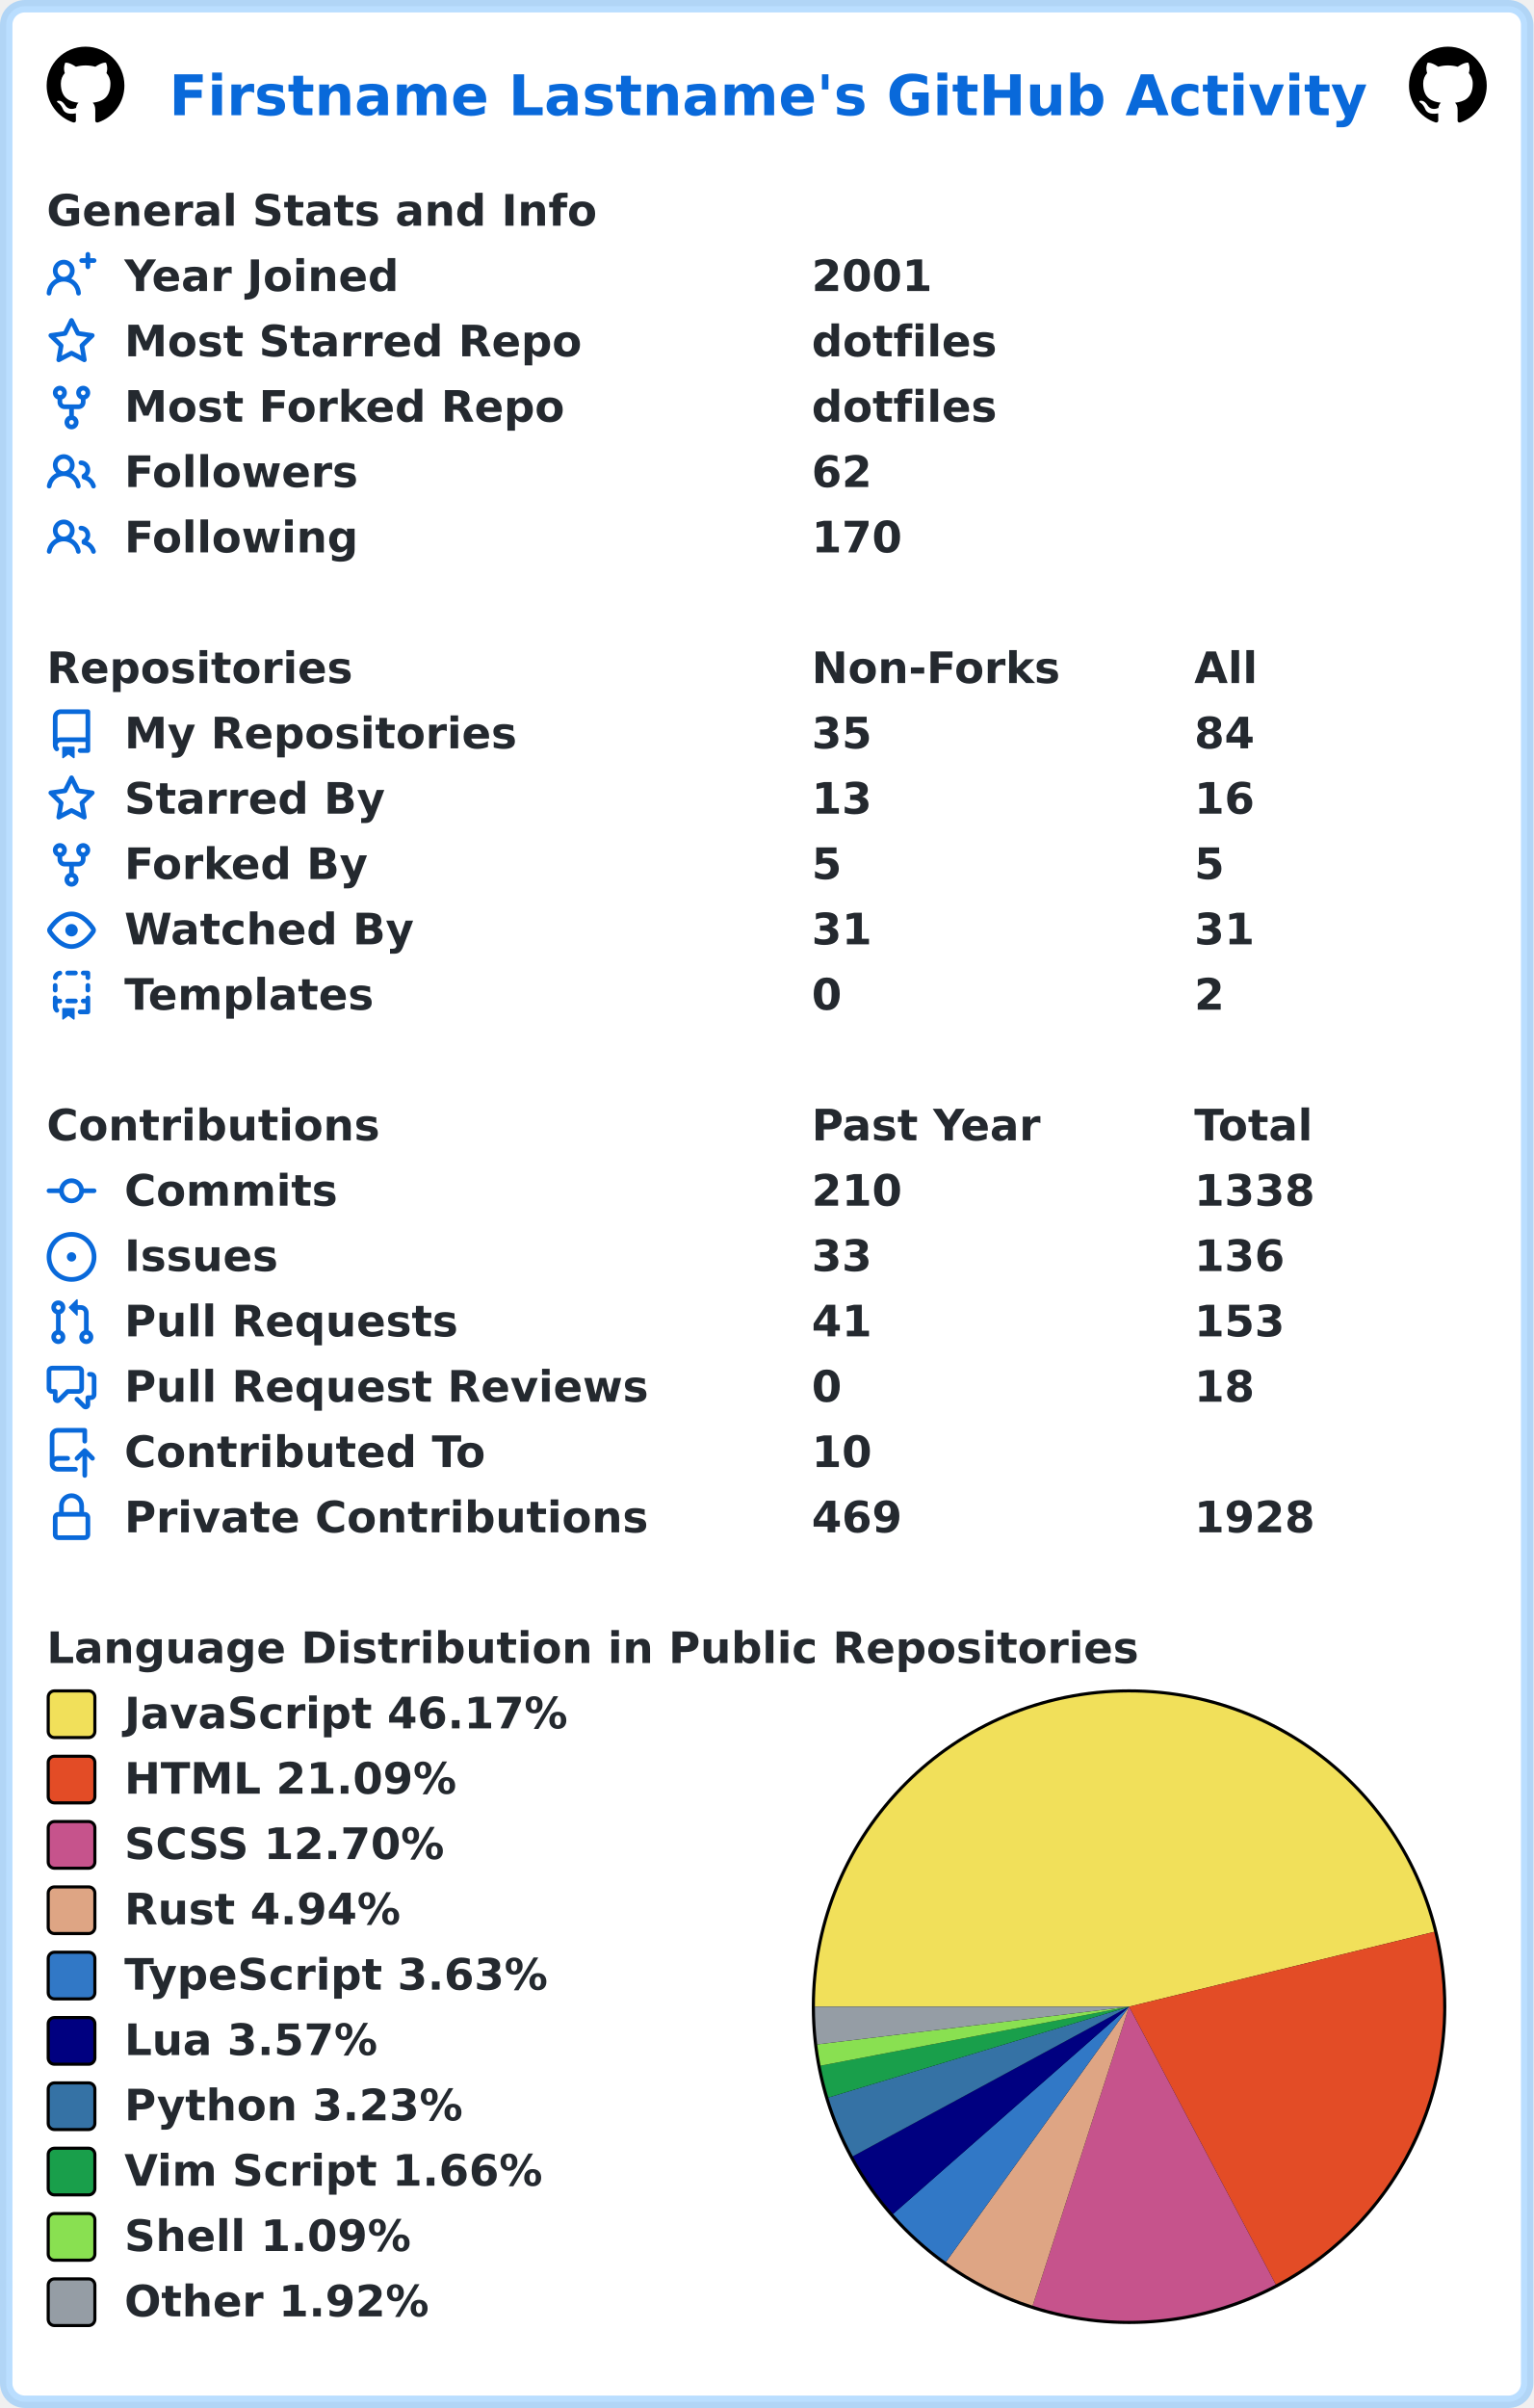
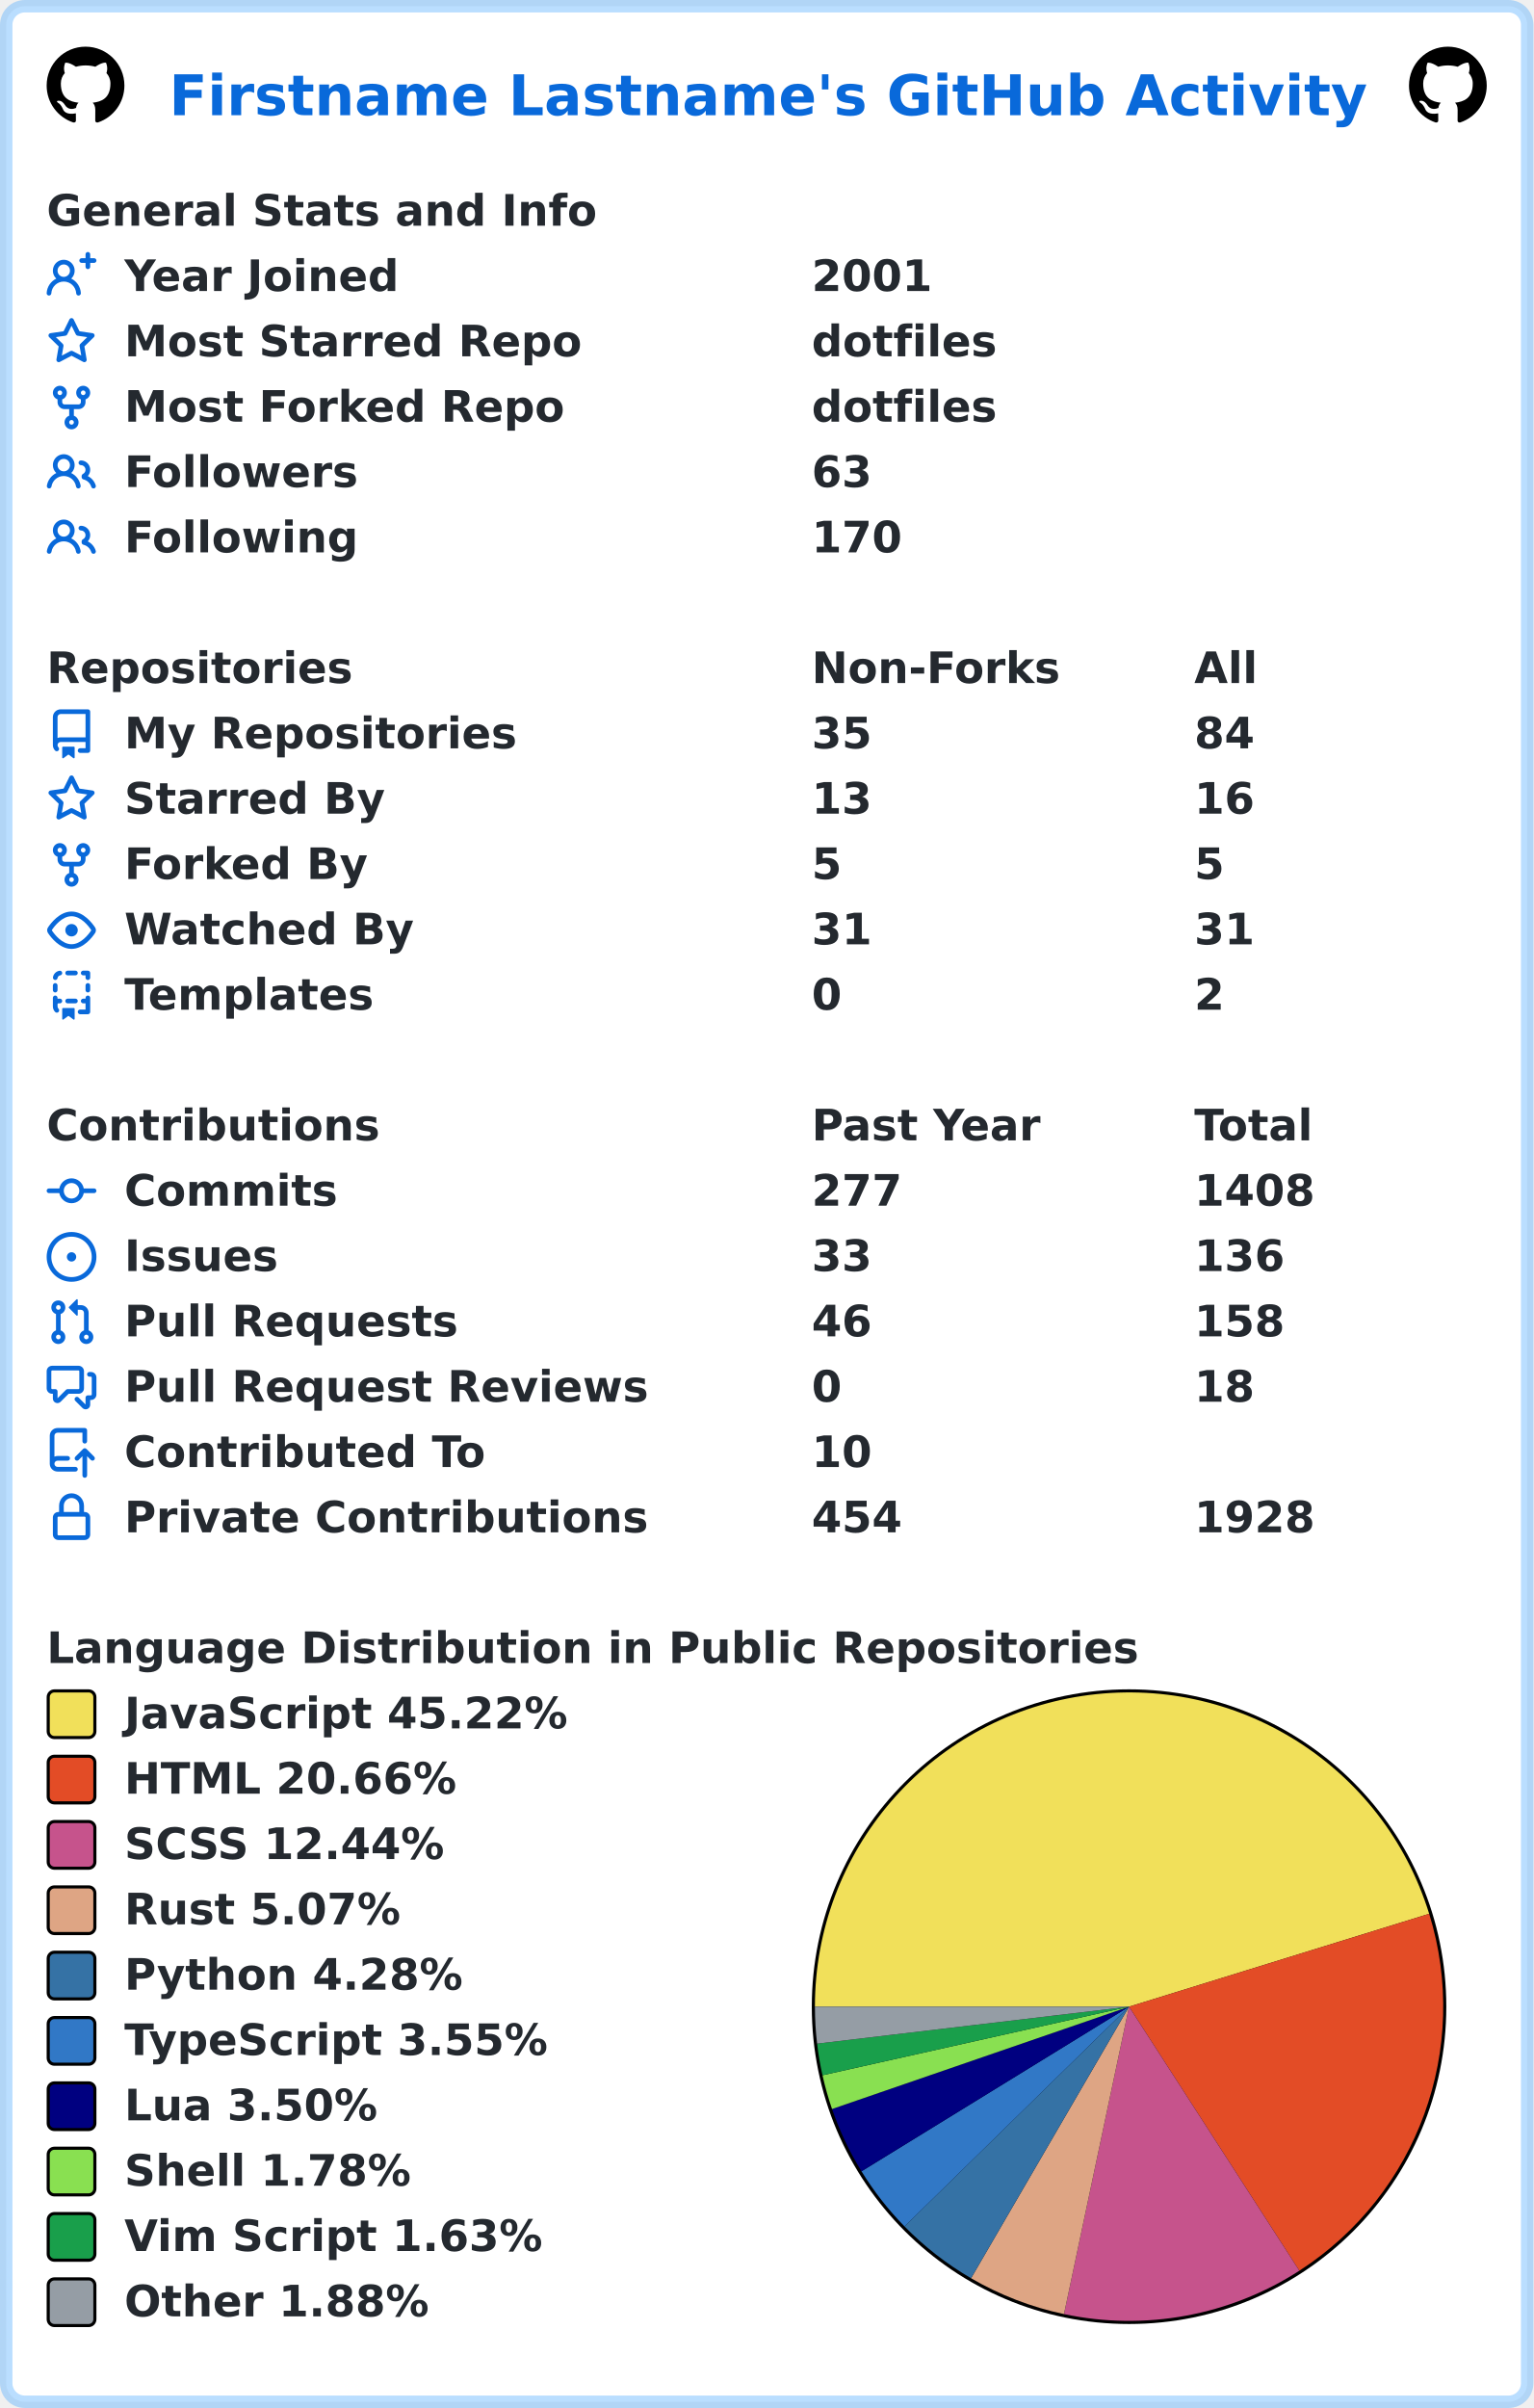
<svg xmlns="http://www.w3.org/2000/svg" width="493" height="774" viewBox="0 0 493 774" lang="en" xml:lang="en">
  <rect x="2" y="2" stroke-width="4" rx="6" width="489" height="770" stroke="rgba(84,174,255,0.4)" fill="#ffffff" />
  <g font-weight="600" font-size="110pt" font-family="Verdana,Geneva,DejaVu Sans,sans-serif" text-rendering="geometricPrecision">
    <text x="442" y="301" lengthAdjust="spacingAndGlyphs" textLength="3117" transform="scale(0.123)" fill="#0969da">Firstname Lastname's GitHub Activity</text>
    <svg x="15" y="15" width="25" height="25" viewBox="0 0 16 16">
      <path fill="#000000" fill-rule="evenodd" d="M8 0C3.58 0 0 3.58 0 8c0 3.54 2.29 6.53 5.47 7.59.4.07.55-.17.55-.38 0-.19-.01-.82-.01-1.49-2.01.37-2.53-.49-2.69-.94-.09-.23-.48-.94-.82-1.13-.28-.15-.68-.52-.01-.53.63-.01 1.08.58 1.23.82.72 1.21 1.87.87 2.33.66.07-.52.28-.87.51-1.07-1.78-.2-3.64-.89-3.64-3.95 0-.87.31-1.59.82-2.15-.08-.2-.36-1.02.08-2.12 0 0 .67-.21 2.2.82.64-.18 1.32-.27 2-.27.68 0 1.36.09 2 .27 1.53-1.04 2.2-.82 2.2-.82.44 1.1.16 1.92.08 2.12.51.56.82 1.27.82 2.15 0 3.07-1.87 3.75-3.65 3.95.29.25.54.73.54 1.48 0 1.07-.01 1.93-.01 2.2 0 .21.15.46.55.38A8.013 8.013 0 0016 8c0-4.42-3.58-8-8-8z" />
    </svg>
    <svg x="453" y="15" width="25" height="25" viewBox="0 0 16 16">
      <path fill="#000000" fill-rule="evenodd" d="M8 0C3.58 0 0 3.58 0 8c0 3.54 2.29 6.53 5.47 7.59.4.07.55-.17.55-.38 0-.19-.01-.82-.01-1.49-2.01.37-2.53-.49-2.69-.94-.09-.23-.48-.94-.82-1.13-.28-.15-.68-.52-.01-.53.63-.01 1.08.58 1.23.82.72 1.21 1.87.87 2.33.66.07-.52.28-.87.51-1.07-1.78-.2-3.64-.89-3.64-3.95 0-.87.31-1.59.82-2.15-.08-.2-.36-1.02.08-2.12 0 0 .67-.21 2.2.82.64-.18 1.32-.27 2-.27.68 0 1.36.09 2 .27 1.53-1.04 2.2-.82 2.2-.82.44 1.1.16 1.92.08 2.12.51.56.82 1.27.82 2.15 0 3.07-1.87 3.75-3.65 3.95.29.25.54.73.54 1.48 0 1.07-.01 1.93-.01 2.2 0 .21.15.46.55.38A8.013 8.013 0 0016 8c0-4.42-3.58-8-8-8z" />
    </svg>
    <g transform="translate(0, 60)" fill="#24292f">
      <g transform="translate(15, 0)">
        <g transform="scale(0.095)">
          <text x="0" y="132" textLength="1851" lengthAdjust="spacingAndGlyphs">General Stats and Info</text>
        </g>
      </g>
      <g transform="translate(15, 21)">
        <path fill="#0969da" fill-rule="evenodd" d="M13.25 0a.75.75 0 01.75.75V2h1.25a.75.75 0 010 1.5H14v1.25a.75.75 0 01-1.5 0V3.5h-1.25a.75.75 0 010-1.5h1.25V.75a.75.75 0 01.75-.75zM5.5 4a2 2 0 100 4 2 2 0 000-4zm2.4 4.548a3.5 3.5 0 10-4.799 0 5.527 5.527 0 00-3.1 4.66.75.75 0 101.498.085A4.01 4.01 0 015.5 9.5a4.01 4.01 0 014.001 3.793.75.75 0 101.498-.086 5.527 5.527 0 00-3.1-4.659z" />
        <g transform="scale(0.095)">
          <text lengthAdjust="spacingAndGlyphs" textLength="932" x="263" y="132">Year Joined</text>
          <text lengthAdjust="spacingAndGlyphs" textLength="420" x="2589" y="132">2001</text>
        </g>
      </g>
      <g transform="translate(15, 42)">
        <path fill="#0969da" fill-rule="evenodd" d="M8 .25a.75.75 0 01.673.418l1.882 3.815 4.21.612a.75.75 0 01.416 1.279l-3.046 2.97.719 4.192a.75.75 0 01-1.088.791L8 12.347l-3.766 1.98a.75.75 0 01-1.088-.79l.72-4.194L.818 6.374a.75.75 0 01.416-1.28l4.21-.611L7.327.668A.75.75 0 018 .25zm0 2.445L6.615 5.5a.75.75 0 01-.564.41l-3.097.45 2.24 2.184a.75.75 0 01.216.664l-.528 3.084 2.769-1.456a.75.75 0 01.698 0l2.77 1.456-.53-3.084a.75.75 0 01.216-.664l2.24-2.183-3.096-.45a.75.75 0 01-.564-.41L8 2.694v.001z" />
        <g transform="scale(0.095)">
          <text lengthAdjust="spacingAndGlyphs" textLength="1532" x="263" y="132">Most Starred Repo</text>
          <text lengthAdjust="spacingAndGlyphs" textLength="609" x="2589" y="132">dotfiles</text>
        </g>
      </g>
      <g transform="translate(15, 63)">
        <path fill="#0969da" fill-rule="evenodd" d="M5 3.25a.75.75 0 11-1.5 0 .75.75 0 011.5 0zm0 2.122a2.25 2.25 0 10-1.5 0v.878A2.25 2.25 0 005.75 8.5h1.5v2.128a2.251 2.251 0 101.5 0V8.5h1.5a2.25 2.25 0 002.25-2.25v-.878a2.25 2.25 0 10-1.5 0v.878a.75.75 0 01-.75.75h-4.5A.75.75 0 015 6.25v-.878zm3.75 7.378a.75.75 0 11-1.5 0 .75.75 0 011.5 0zm3-8.75a.75.75 0 100-1.5.75.75 0 000 1.5z" />
        <g transform="scale(0.095)">
          <text lengthAdjust="spacingAndGlyphs" textLength="1485" x="263" y="132">Most Forked Repo</text>
          <text lengthAdjust="spacingAndGlyphs" textLength="609" x="2589" y="132">dotfiles</text>
        </g>
      </g>
      <g transform="translate(15, 84)">
        <path fill="#0969da" fill-rule="evenodd" d="M5.5 3.5a2 2 0 100 4 2 2 0 000-4zM2 5.5a3.5 3.5 0 115.898 2.549 5.507 5.507 0 013.034 4.084.75.75 0 11-1.482.235 4.001 4.001 0 00-7.9 0 .75.75 0 01-1.482-.236A5.507 5.507 0 013.102 8.05 3.49 3.49 0 012 5.5zM11 4a.75.75 0 100 1.5 1.5 1.5 0 01.666 2.844.75.75 0 00-.416.672v.352a.75.75 0 00.574.73c1.2.289 2.162 1.2 2.522 2.372a.75.75 0 101.434-.44 5.01 5.01 0 00-2.56-3.012A3 3 0 0011 4z" />
        <g transform="scale(0.095)">
          <text lengthAdjust="spacingAndGlyphs" textLength="778" x="263" y="132">Followers</text>
-           <text lengthAdjust="spacingAndGlyphs" textLength="210" x="2589" y="132">62</text>
+           <text lengthAdjust="spacingAndGlyphs" textLength="210" x="2589" y="132">63</text>
        </g>
      </g>
      <g transform="translate(15, 105)">
        <path fill="#0969da" fill-rule="evenodd" d="M5.5 3.5a2 2 0 100 4 2 2 0 000-4zM2 5.5a3.5 3.5 0 115.898 2.549 5.507 5.507 0 013.034 4.084.75.75 0 11-1.482.235 4.001 4.001 0 00-7.9 0 .75.75 0 01-1.482-.236A5.507 5.507 0 013.102 8.05 3.49 3.49 0 012 5.5zM11 4a.75.75 0 100 1.5 1.5 1.5 0 01.666 2.844.75.75 0 00-.416.672v.352a.75.75 0 00.574.73c1.2.289 2.162 1.2 2.522 2.372a.75.75 0 101.434-.44 5.01 5.01 0 00-2.56-3.012A3 3 0 0011 4z" />
        <g transform="scale(0.095)">
          <text lengthAdjust="spacingAndGlyphs" textLength="780" x="263" y="132">Following</text>
          <text lengthAdjust="spacingAndGlyphs" textLength="315" x="2589" y="132">170</text>
        </g>
      </g>
    </g>
    <g transform="translate(0, 207)" fill="#24292f">
      <g transform="translate(15, 0)">
        <g transform="scale(0.095)">
          <text x="0" y="132" textLength="1020" lengthAdjust="spacingAndGlyphs">Repositories</text>
          <text x="2589" y="132" textLength="832" lengthAdjust="spacingAndGlyphs">Non-Forks</text>
          <text x="3884" y="132" textLength="206" lengthAdjust="spacingAndGlyphs">All</text>
        </g>
      </g>
      <g transform="translate(15, 21)">
        <path fill="#0969da" fill-rule="evenodd" d="M2 2.5A2.5 2.5 0 014.5 0h8.75a.75.75 0 01.75.75v12.5a.75.75 0 01-.75.75h-2.5a.75.75 0 110-1.5h1.75v-2h-8a1 1 0 00-.714 1.7.75.75 0 01-1.072 1.05A2.495 2.495 0 012 11.5v-9zm10.5-1V9h-8c-.356 0-.694.074-1 .208V2.5a1 1 0 011-1h8zM5 12.25v3.25a.25.25 0 00.4.2l1.45-1.087a.25.25 0 01.3 0L8.6 15.7a.25.25 0 00.4-.2v-3.25a.25.25 0 00-.25-.25h-3.5a.25.25 0 00-.25.25z" />
        <g transform="scale(0.095)">
          <text lengthAdjust="spacingAndGlyphs" textLength="1312" x="263" y="132">My Repositories</text>
          <text lengthAdjust="spacingAndGlyphs" textLength="210" x="2589" y="132">35</text>
          <text lengthAdjust="spacingAndGlyphs" textLength="210" x="3884" y="132">84</text>
        </g>
      </g>
      <g transform="translate(15, 42)">
        <path fill="#0969da" fill-rule="evenodd" d="M8 .25a.75.75 0 01.673.418l1.882 3.815 4.21.612a.75.75 0 01.416 1.279l-3.046 2.97.719 4.192a.75.75 0 01-1.088.791L8 12.347l-3.766 1.98a.75.75 0 01-1.088-.79l.72-4.194L.818 6.374a.75.75 0 01.416-1.28l4.21-.611L7.327.668A.75.75 0 018 .25zm0 2.445L6.615 5.5a.75.75 0 01-.564.41l-3.097.45 2.24 2.184a.75.75 0 01.216.664l-.528 3.084 2.769-1.456a.75.75 0 01.698 0l2.77 1.456-.53-3.084a.75.75 0 01.216-.664l2.24-2.183-3.096-.45a.75.75 0 01-.564-.41L8 2.694v.001z" />
        <g transform="scale(0.095)">
          <text lengthAdjust="spacingAndGlyphs" textLength="874" x="263" y="132">Starred By</text>
          <text lengthAdjust="spacingAndGlyphs" textLength="210" x="2589" y="132">13</text>
          <text lengthAdjust="spacingAndGlyphs" textLength="210" x="3884" y="132">16</text>
        </g>
      </g>
      <g transform="translate(15, 63)">
        <path fill="#0969da" fill-rule="evenodd" d="M5 3.25a.75.75 0 11-1.5 0 .75.75 0 011.5 0zm0 2.122a2.25 2.25 0 10-1.5 0v.878A2.25 2.25 0 005.75 8.5h1.5v2.128a2.251 2.251 0 101.5 0V8.5h1.5a2.25 2.25 0 002.25-2.25v-.878a2.25 2.25 0 10-1.5 0v.878a.75.75 0 01-.75.75h-4.5A.75.75 0 015 6.25v-.878zm3.75 7.378a.75.75 0 11-1.5 0 .75.75 0 011.5 0zm3-8.75a.75.75 0 100-1.5.75.75 0 000 1.5z" />
        <g transform="scale(0.095)">
          <text lengthAdjust="spacingAndGlyphs" textLength="828" x="263" y="132">Forked By</text>
          <text lengthAdjust="spacingAndGlyphs" textLength="105" x="2589" y="132">5</text>
          <text lengthAdjust="spacingAndGlyphs" textLength="105" x="3884" y="132">5</text>
        </g>
      </g>
      <g transform="translate(15, 84)">
        <path fill="#0969da" fill-rule="evenodd" d="M1.679 7.932c.412-.621 1.242-1.75 2.366-2.717C5.175 4.242 6.527 3.5 8 3.5c1.473 0 2.824.742 3.955 1.715 1.124.967 1.954 2.096 2.366 2.717a.119.119 0 010 .136c-.412.621-1.242 1.75-2.366 2.717C10.825 11.758 9.473 12.5 8 12.5c-1.473 0-2.824-.742-3.955-1.715C2.92 9.818 2.09 8.69 1.679 8.068a.119.119 0 010-.136zM8 2c-1.981 0-3.67.992-4.933 2.078C1.797 5.169.88 6.423.43 7.1a1.619 1.619 0 000 1.798c.45.678 1.367 1.932 2.637 3.024C4.329 13.008 6.019 14 8 14c1.981 0 3.67-.992 4.933-2.078 1.27-1.091 2.187-2.345 2.637-3.023a1.619 1.619 0 000-1.798c-.45-.678-1.367-1.932-2.637-3.023C11.671 2.992 9.981 2 8 2zm0 8a2 2 0 100-4 2 2 0 000 4z" />
        <g transform="scale(0.095)">
          <text lengthAdjust="spacingAndGlyphs" textLength="993" x="263" y="132">Watched By</text>
          <text lengthAdjust="spacingAndGlyphs" textLength="210" x="2589" y="132">31</text>
          <text lengthAdjust="spacingAndGlyphs" textLength="210" x="3884" y="132">31</text>
        </g>
      </g>
      <g transform="translate(15, 105)">
        <path fill="#0969da" fill-rule="evenodd" d="M6 .75A.75.75 0 016.75 0h2.5a.75.75 0 010 1.5h-2.5A.75.75 0 016 .75zm5 0a.75.75 0 01.75-.75h1.5a.75.75 0 01.75.75v1.5a.75.75 0 01-1.5 0V1.5h-.75A.75.75 0 0111 .75zM4.992.662a.75.75 0 01-.636.848c-.436.063-.783.41-.846.846a.75.75 0 01-1.485-.212A2.501 2.501 0 014.144.025a.75.75 0 01.848.637zM2.75 4a.75.75 0 01.75.75v1.5a.75.75 0 01-1.5 0v-1.5A.75.75 0 012.75 4zm10.5 0a.75.75 0 01.75.75v1.5a.75.75 0 01-1.5 0v-1.5a.75.75 0 01.75-.75zM2.75 8a.75.75 0 01.75.75v.268A1.72 1.72 0 013.75 9h.5a.75.75 0 010 1.5h-.5a.25.25 0 00-.25.25v.75c0 .28.114.532.3.714a.75.75 0 01-1.05 1.072A2.495 2.495 0 012 11.5V8.75A.75.75 0 012.75 8zm10.5 0a.75.75 0 01.75.75v4.5a.75.75 0 01-.75.75h-2.5a.75.75 0 010-1.5h1.75v-2h-.75a.75.75 0 010-1.5h.75v-.25a.75.75 0 01.75-.75zM6 9.75A.75.75 0 016.75 9h2.5a.75.75 0 010 1.5h-2.5A.75.75 0 016 9.75zm-1 2.5v3.25a.25.25 0 00.4.2l1.45-1.087a.25.25 0 01.3 0L8.6 15.7a.25.25 0 00.4-.2v-3.25a.25.25 0 00-.25-.25h-3.5a.25.25 0 00-.25.25z" />
        <g transform="scale(0.095)">
          <text lengthAdjust="spacingAndGlyphs" textLength="868" x="263" y="132">Templates</text>
          <text lengthAdjust="spacingAndGlyphs" textLength="105" x="2589" y="132">0</text>
          <text lengthAdjust="spacingAndGlyphs" textLength="105" x="3884" y="132">2</text>
        </g>
      </g>
    </g>
    <g transform="translate(0, 354)" fill="#24292f">
      <g transform="translate(15, 0)">
        <g transform="scale(0.095)">
          <text x="0" y="132" textLength="1112" lengthAdjust="spacingAndGlyphs">Contributions</text>
          <text x="2589" y="132" textLength="774" lengthAdjust="spacingAndGlyphs">Past Year</text>
          <text x="3884" y="132" textLength="414" lengthAdjust="spacingAndGlyphs">Total</text>
        </g>
      </g>
      <g transform="translate(15, 21)">
        <path fill="#0969da" fill-rule="evenodd" d="M10.5 7.75a2.5 2.5 0 11-5 0 2.5 2.5 0 015 0zm1.43.75a4.002 4.002 0 01-7.86 0H.75a.75.75 0 110-1.5h3.32a4.001 4.001 0 017.86 0h3.32a.75.75 0 110 1.5h-3.32z" />
        <g transform="scale(0.095)">
          <text lengthAdjust="spacingAndGlyphs" textLength="734" x="263" y="132">Commits</text>
-           <text lengthAdjust="spacingAndGlyphs" textLength="315" x="2589" y="132">210</text>
-           <text lengthAdjust="spacingAndGlyphs" textLength="420" x="3884" y="132">1338</text>
+           <text lengthAdjust="spacingAndGlyphs" textLength="315" x="2589" y="132">277</text>
+           <text lengthAdjust="spacingAndGlyphs" textLength="420" x="3884" y="132">1408</text>
        </g>
      </g>
      <g transform="translate(15, 42)">
        <path fill="#0969da" d="M8 9.5a1.5 1.5 0 100-3 1.5 1.5 0 000 3z" />
        <path fill="#0969da" fill-rule="evenodd" d="M8 0a8 8 0 100 16A8 8 0 008 0zM1.5 8a6.5 6.5 0 1113 0 6.5 6.5 0 01-13 0z" />
        <g transform="scale(0.095)">
          <text lengthAdjust="spacingAndGlyphs" textLength="512" x="263" y="132">Issues</text>
          <text lengthAdjust="spacingAndGlyphs" textLength="210" x="2589" y="132">33</text>
          <text lengthAdjust="spacingAndGlyphs" textLength="315" x="3884" y="132">136</text>
        </g>
      </g>
      <g transform="translate(15, 63)">
        <path fill="#0969da" fill-rule="evenodd" d="M7.177 3.073L9.573.677A.25.25 0 0110 .854v4.792a.25.25 0 01-.427.177L7.177 3.427a.25.25 0 010-.354zM3.75 2.5a.75.75 0 100 1.5.75.75 0 000-1.5zm-2.25.75a2.25 2.25 0 113 2.122v5.256a2.251 2.251 0 11-1.5 0V5.372A2.25 2.25 0 011.5 3.25zM11 2.5h-1V4h1a1 1 0 011 1v5.628a2.251 2.251 0 101.5 0V5A2.5 2.5 0 0011 2.5zm1 10.25a.75.75 0 111.5 0 .75.75 0 01-1.5 0zM3.75 12a.75.75 0 100 1.5.75.75 0 000-1.5z" />
        <g transform="scale(0.095)">
          <text lengthAdjust="spacingAndGlyphs" textLength="1113" x="263" y="132">Pull Requests</text>
-           <text lengthAdjust="spacingAndGlyphs" textLength="210" x="2589" y="132">41</text>
-           <text lengthAdjust="spacingAndGlyphs" textLength="315" x="3884" y="132">153</text>
+           <text lengthAdjust="spacingAndGlyphs" textLength="210" x="2589" y="132">46</text>
+           <text lengthAdjust="spacingAndGlyphs" textLength="315" x="3884" y="132">158</text>
        </g>
      </g>
      <g transform="translate(15, 84)">
        <path fill="#0969da" fill-rule="evenodd" d="M1.5 2.75a.25.25 0 01.25-.25h8.5a.25.25 0 01.25.25v5.5a.25.25 0 01-.25.25h-3.5a.75.75 0 00-.53.22L3.5 11.44V9.25a.75.75 0 00-.75-.75h-1a.25.25 0 01-.25-.25v-5.5zM1.75 1A1.75 1.75 0 000 2.75v5.5C0 9.216.784 10 1.75 10H2v1.543a1.457 1.457 0 002.487 1.03L7.061 10h3.189A1.75 1.75 0 0012 8.25v-5.5A1.75 1.75 0 0010.25 1h-8.5zM14.5 4.75a.25.25 0 00-.25-.25h-.5a.75.75 0 110-1.5h.5c.966 0 1.75.784 1.75 1.75v5.5A1.75 1.75 0 0114.25 12H14v1.543a1.457 1.457 0 01-2.487 1.03L9.22 12.28a.75.75 0 111.06-1.06l2.22 2.22v-2.19a.75.75 0 01.75-.75h1a.25.25 0 00.25-.25v-5.5z" />
        <g transform="scale(0.095)">
          <text lengthAdjust="spacingAndGlyphs" textLength="1762" x="263" y="132">Pull Request Reviews</text>
          <text lengthAdjust="spacingAndGlyphs" textLength="105" x="2589" y="132">0</text>
          <text lengthAdjust="spacingAndGlyphs" textLength="210" x="3884" y="132">18</text>
        </g>
      </g>
      <g transform="translate(15, 105)">
        <path fill="#0969da" fill-rule="evenodd" d="M1 2.5A2.5 2.5 0 013.5 0h8.75a.75.75 0 01.75.75v3.5a.75.75 0 01-1.5 0V1.5h-8a1 1 0 00-1 1v6.708A2.492 2.492 0 013.5 9h3.25a.75.75 0 010 1.5H3.5a1 1 0 100 2h5.75a.75.75 0 010 1.5H3.5A2.5 2.5 0 011 11.5v-9zm13.23 7.79a.75.75 0 001.06-1.06l-2.505-2.505a.75.75 0 00-1.06 0L9.22 9.229a.75.75 0 001.06 1.061l1.225-1.224v6.184a.75.75 0 001.5 0V9.066l1.224 1.224z" />
        <g transform="scale(0.095)">
          <text lengthAdjust="spacingAndGlyphs" textLength="1234" x="263" y="132">Contributed To</text>
          <text lengthAdjust="spacingAndGlyphs" textLength="210" x="2589" y="132">10</text>
        </g>
      </g>
      <g transform="translate(15, 126)">
        <path fill="#0969da" fill-rule="evenodd" d="M4 4v2h-.25A1.75 1.75 0 002 7.75v5.5c0 .966.784 1.75 1.75 1.75h8.5A1.75 1.75 0 0014 13.25v-5.5A1.75 1.75 0 0012.25 6H12V4a4 4 0 10-8 0zm6.5 2V4a2.5 2.5 0 00-5 0v2h5zM12 7.5h.25a.25.25 0 01.25.25v5.5a.25.25 0 01-.25.25h-8.5a.25.25 0 01-.25-.25v-5.5a.25.25 0 01.25-.25H12z" />
        <g transform="scale(0.095)">
          <text lengthAdjust="spacingAndGlyphs" textLength="1742" x="263" y="132">Private Contributions</text>
-           <text lengthAdjust="spacingAndGlyphs" textLength="315" x="2589" y="132">469</text>
+           <text lengthAdjust="spacingAndGlyphs" textLength="315" x="2589" y="132">454</text>
          <text lengthAdjust="spacingAndGlyphs" textLength="420" x="3884" y="132">1928</text>
        </g>
      </g>
    </g>
    <g transform="translate(0, 522)" fill="#24292f">
      <g transform="translate(15, 0)">
        <g transform="scale(0.095)">
          <text x="0" y="132" textLength="3652" lengthAdjust="spacingAndGlyphs">Language Distribution in Public Repositories</text>
        </g>
      </g>
      <g transform="translate(261, 21)">
        <circle cx="102" cy="102" r="102" fill="#000000" />
      </g>
      <g transform="translate(262, 22)">
-         <path fill-rule="evenodd" fill="#f1e05a" d="M 0.0,101 A 101 101 0 0 1 199.095 76.952 L 101,101 Z" />
-         <path fill-rule="evenodd" fill="#e34c26" d="M 199.095,76.952 A 101 101 0 0 1 148.176 190.305 L 101,101 Z" />
-         <path fill-rule="evenodd" fill="#c6538c" d="M 148.176,190.305 A 101 101 0 0 1 69.994 197.123 L 101,101 Z" />
-         <path fill-rule="evenodd" fill="#dea584" d="M 69.994,197.123 A 101 101 0 0 1 42.122 183.063 L 101,101 Z" />
-         <path fill-rule="evenodd" fill="#3178c6" d="M 42.122,183.063 A 101 101 0 0 1 25.108 167.644 L 101,101 Z" />
-         <path fill-rule="evenodd" fill="#000080" d="M 25.108,167.644 A 101 101 0 0 1 12.188 149.098 L 101,101 Z" />
-         <path fill-rule="evenodd" fill="#3572A5" d="M 12.188,149.098 A 101 101 0 0 1 4.315 130.205 L 101,101 Z" />
-         <path fill-rule="evenodd" fill="#199f4b" d="M 4.315,130.205 A 101 101 0 0 1 1.798 119.974 L 101,101 Z" />
-         <path fill-rule="evenodd" fill="#89e051" d="M 1.798,119.974 A 101 101 0 0 1 0.731 113.129 L 101,101 Z" />
-         <path fill-rule="evenodd" fill="#959da5" d="M 0.731,113.129 A 101 101 0 0 1 0.0 101 L 101,101 Z" />
+         <path fill-rule="evenodd" fill="#f1e05a" d="M 0.0,101 A 101 101 0 0 1 197.486 71.143 L 101,101 Z" />
+         <path fill-rule="evenodd" fill="#e34c26" d="M 197.486,71.143 A 101 101 0 0 1 155.753 185.871 L 101,101 Z" />
+         <path fill-rule="evenodd" fill="#c6538c" d="M 155.753,185.871 A 101 101 0 0 1 80.078 199.809 L 101,101 Z" />
+         <path fill-rule="evenodd" fill="#dea584" d="M 80.078,199.809 A 101 101 0 0 1 50.199 188.294 L 101,101 Z" />
+         <path fill-rule="evenodd" fill="#3572A5" d="M 50.199,188.294 A 101 101 0 0 1 28.814 171.641 L 101,101 Z" />
+         <path fill-rule="evenodd" fill="#3178c6" d="M 28.814,171.641 A 101 101 0 0 1 14.971 153.915 L 101,101 Z" />
+         <path fill-rule="evenodd" fill="#000080" d="M 14.971,153.915 A 101 101 0 0 1 5.508 133.899 L 101,101 Z" />
+         <path fill-rule="evenodd" fill="#89e051" d="M 5.508,133.899 A 101 101 0 0 1 2.437 123.054 L 101,101 Z" />
+         <path fill-rule="evenodd" fill="#199f4b" d="M 2.437,123.054 A 101 101 0 0 1 0.701 112.881 L 101,101 Z" />
+         <path fill-rule="evenodd" fill="#959da5" d="M 0.701,112.881 A 101 101 0 0 1 0.0 101 L 101,101 Z" />
      </g>
      <g transform="translate(15, 21)">
        <rect x="0.5" y="0.5" rx="2" width="15" height="15" fill="#f1e05a" stroke-width="1" stroke="#000000" />
-         <text transform="scale(0.095)" x="263" y="132" textLength="1516" lengthAdjust="spacingAndGlyphs">JavaScript 46.17%</text>
+         <text transform="scale(0.095)" x="263" y="132" textLength="1516" lengthAdjust="spacingAndGlyphs">JavaScript 45.22%</text>
      </g>
      <g transform="translate(15, 42)">
        <rect x="0.5" y="0.5" rx="2" width="15" height="15" fill="#e34c26" stroke-width="1" stroke="#000000" />
-         <text transform="scale(0.095)" x="263" y="132" textLength="1142" lengthAdjust="spacingAndGlyphs">HTML 21.09%</text>
+         <text transform="scale(0.095)" x="263" y="132" textLength="1142" lengthAdjust="spacingAndGlyphs">HTML 20.66%</text>
      </g>
      <g transform="translate(15, 63)">
        <rect x="0.5" y="0.5" rx="2" width="15" height="15" fill="#c6538c" stroke-width="1" stroke="#000000" />
-         <text transform="scale(0.095)" x="263" y="132" textLength="1113" lengthAdjust="spacingAndGlyphs">SCSS 12.70%</text>
+         <text transform="scale(0.095)" x="263" y="132" textLength="1113" lengthAdjust="spacingAndGlyphs">SCSS 12.44%</text>
      </g>
      <g transform="translate(15, 84)">
        <rect x="0.5" y="0.5" rx="2" width="15" height="15" fill="#dea584" stroke-width="1" stroke="#000000" />
-         <text transform="scale(0.095)" x="263" y="132" textLength="946" lengthAdjust="spacingAndGlyphs">Rust 4.94%</text>
-       </g>
-       <g transform="translate(15, 105)">
+         <text transform="scale(0.095)" x="263" y="132" textLength="946" lengthAdjust="spacingAndGlyphs">Rust 5.07%</text>
+       </g>
+       <g transform="translate(15, 105)">
+         <rect x="0.5" y="0.5" rx="2" width="15" height="15" fill="#3572A5" stroke-width="1" stroke="#000000" />
+         <text transform="scale(0.095)" x="263" y="132" textLength="1149" lengthAdjust="spacingAndGlyphs">Python 4.28%</text>
+       </g>
+       <g transform="translate(15, 126)">
        <rect x="0.5" y="0.5" rx="2" width="15" height="15" fill="#3178c6" stroke-width="1" stroke="#000000" />
-         <text transform="scale(0.095)" x="263" y="132" textLength="1462" lengthAdjust="spacingAndGlyphs">TypeScript 3.63%</text>
-       </g>
-       <g transform="translate(15, 126)">
+         <text transform="scale(0.095)" x="263" y="132" textLength="1462" lengthAdjust="spacingAndGlyphs">TypeScript 3.55%</text>
+       </g>
+       <g transform="translate(15, 147)">
        <rect x="0.5" y="0.5" rx="2" width="15" height="15" fill="#000080" stroke-width="1" stroke="#000000" />
-         <text transform="scale(0.095)" x="263" y="132" textLength="874" lengthAdjust="spacingAndGlyphs">Lua 3.57%</text>
-       </g>
-       <g transform="translate(15, 147)">
-         <rect x="0.5" y="0.5" rx="2" width="15" height="15" fill="#3572A5" stroke-width="1" stroke="#000000" />
-         <text transform="scale(0.095)" x="263" y="132" textLength="1149" lengthAdjust="spacingAndGlyphs">Python 3.23%</text>
+         <text transform="scale(0.095)" x="263" y="132" textLength="874" lengthAdjust="spacingAndGlyphs">Lua 3.50%</text>
      </g>
      <g transform="translate(15, 168)">
+         <rect x="0.5" y="0.5" rx="2" width="15" height="15" fill="#89e051" stroke-width="1" stroke="#000000" />
+         <text transform="scale(0.095)" x="263" y="132" textLength="982" lengthAdjust="spacingAndGlyphs">Shell 1.78%</text>
+       </g>
+       <g transform="translate(15, 189)">
        <rect x="0.5" y="0.5" rx="2" width="15" height="15" fill="#199f4b" stroke-width="1" stroke="#000000" />
-         <text transform="scale(0.095)" x="263" y="132" textLength="1428" lengthAdjust="spacingAndGlyphs">Vim Script 1.66%</text>
-       </g>
-       <g transform="translate(15, 189)">
-         <rect x="0.5" y="0.5" rx="2" width="15" height="15" fill="#89e051" stroke-width="1" stroke="#000000" />
-         <text transform="scale(0.095)" x="263" y="132" textLength="982" lengthAdjust="spacingAndGlyphs">Shell 1.09%</text>
+         <text transform="scale(0.095)" x="263" y="132" textLength="1428" lengthAdjust="spacingAndGlyphs">Vim Script 1.63%</text>
      </g>
      <g transform="translate(15, 210)">
        <rect x="0.5" y="0.5" rx="2" width="15" height="15" fill="#959da5" stroke-width="1" stroke="#000000" />
-         <text transform="scale(0.095)" x="263" y="132" textLength="1047" lengthAdjust="spacingAndGlyphs">Other 1.92%</text>
+         <text transform="scale(0.095)" x="263" y="132" textLength="1047" lengthAdjust="spacingAndGlyphs">Other 1.88%</text>
      </g>
    </g>
  </g>
</svg>
